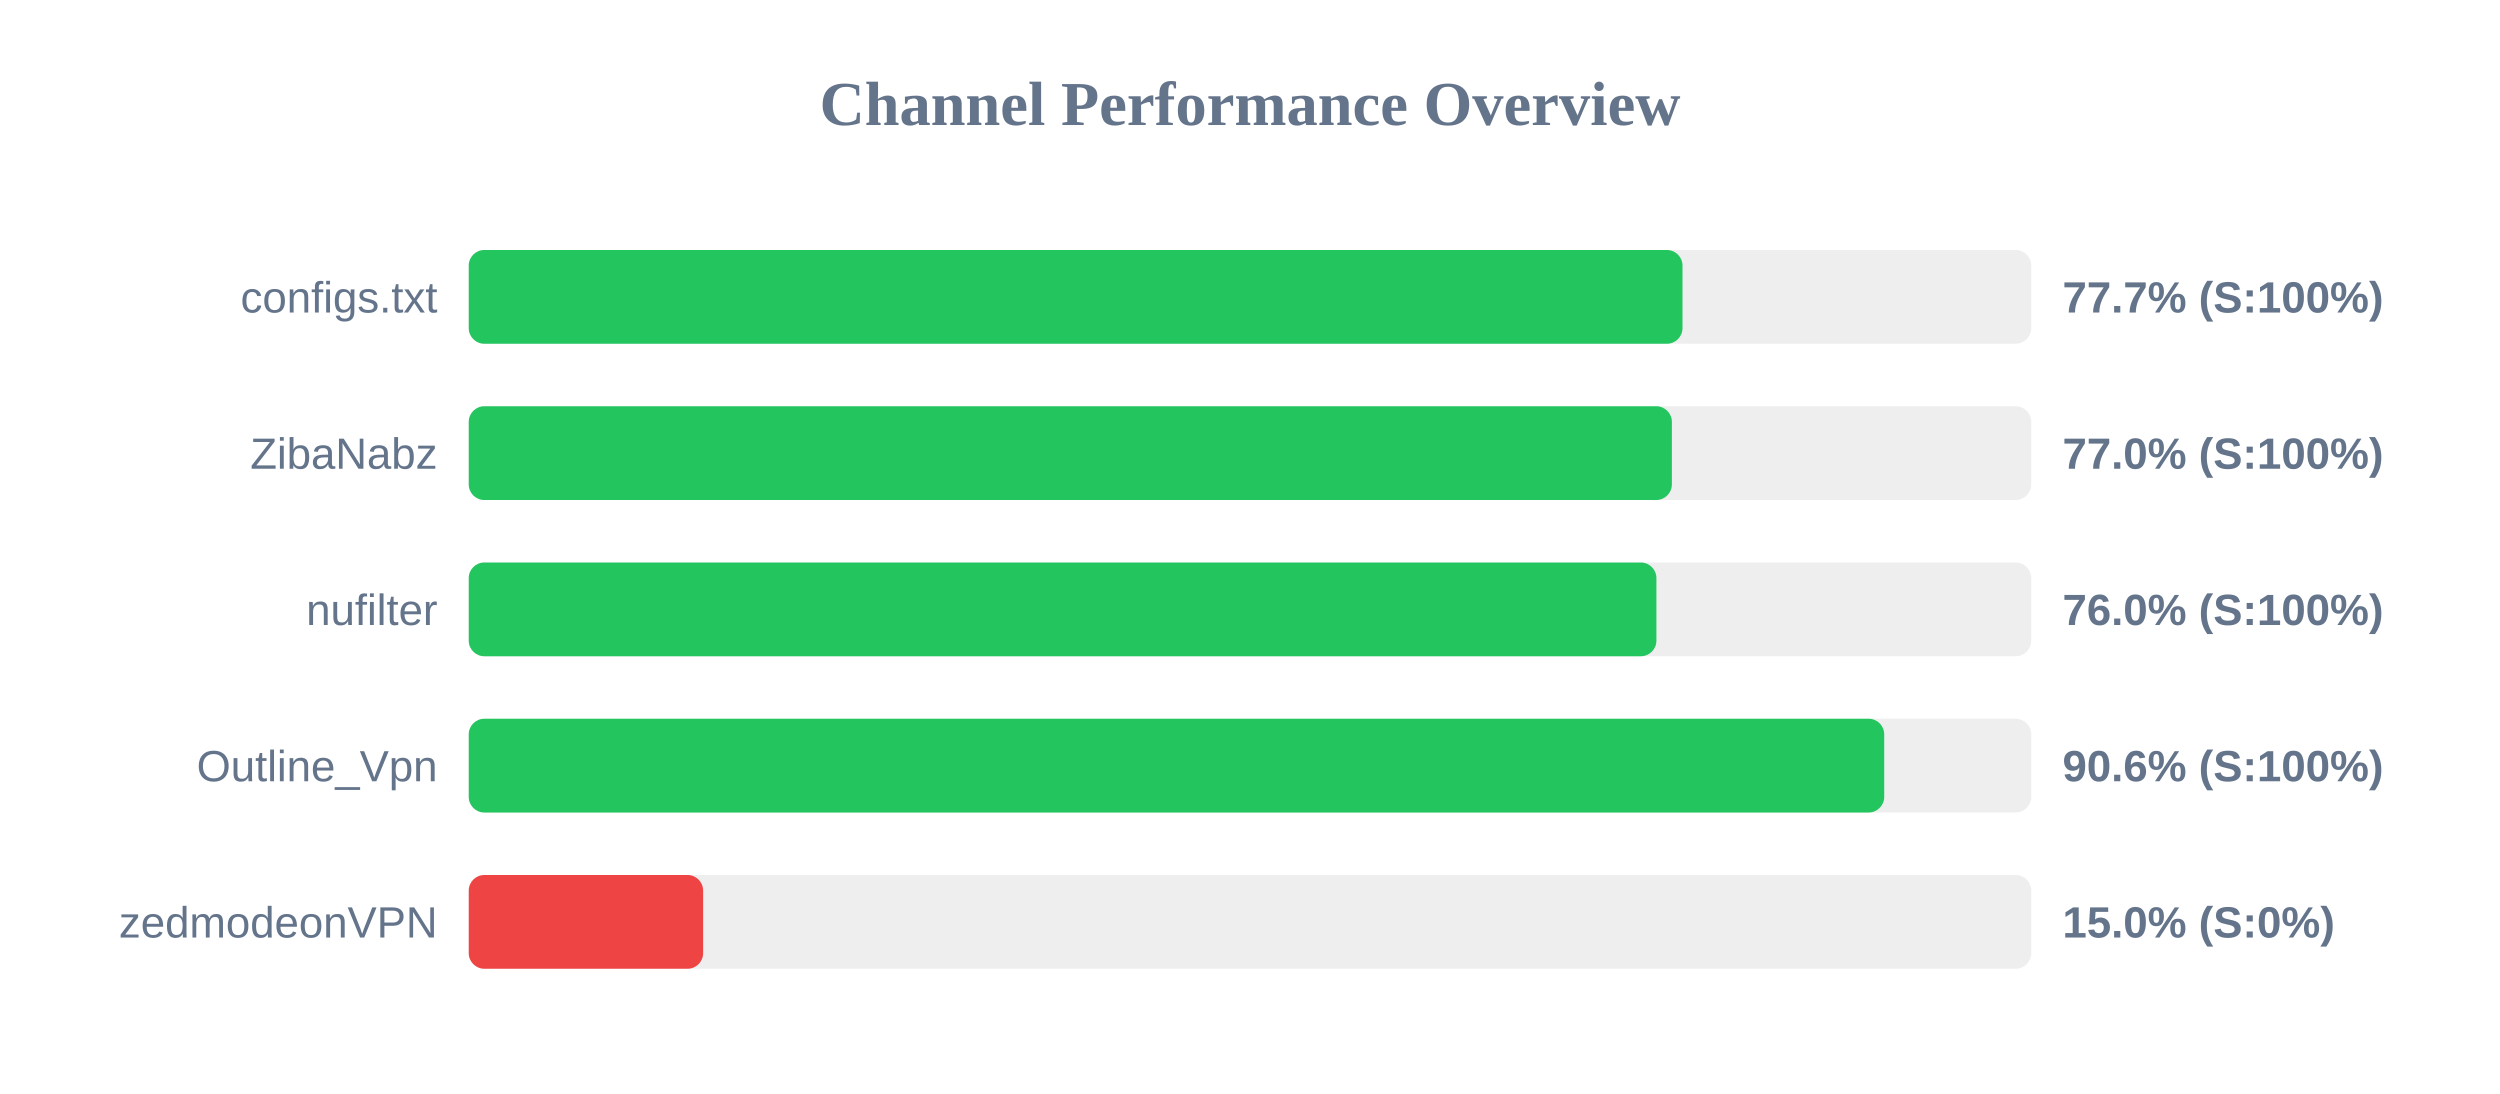
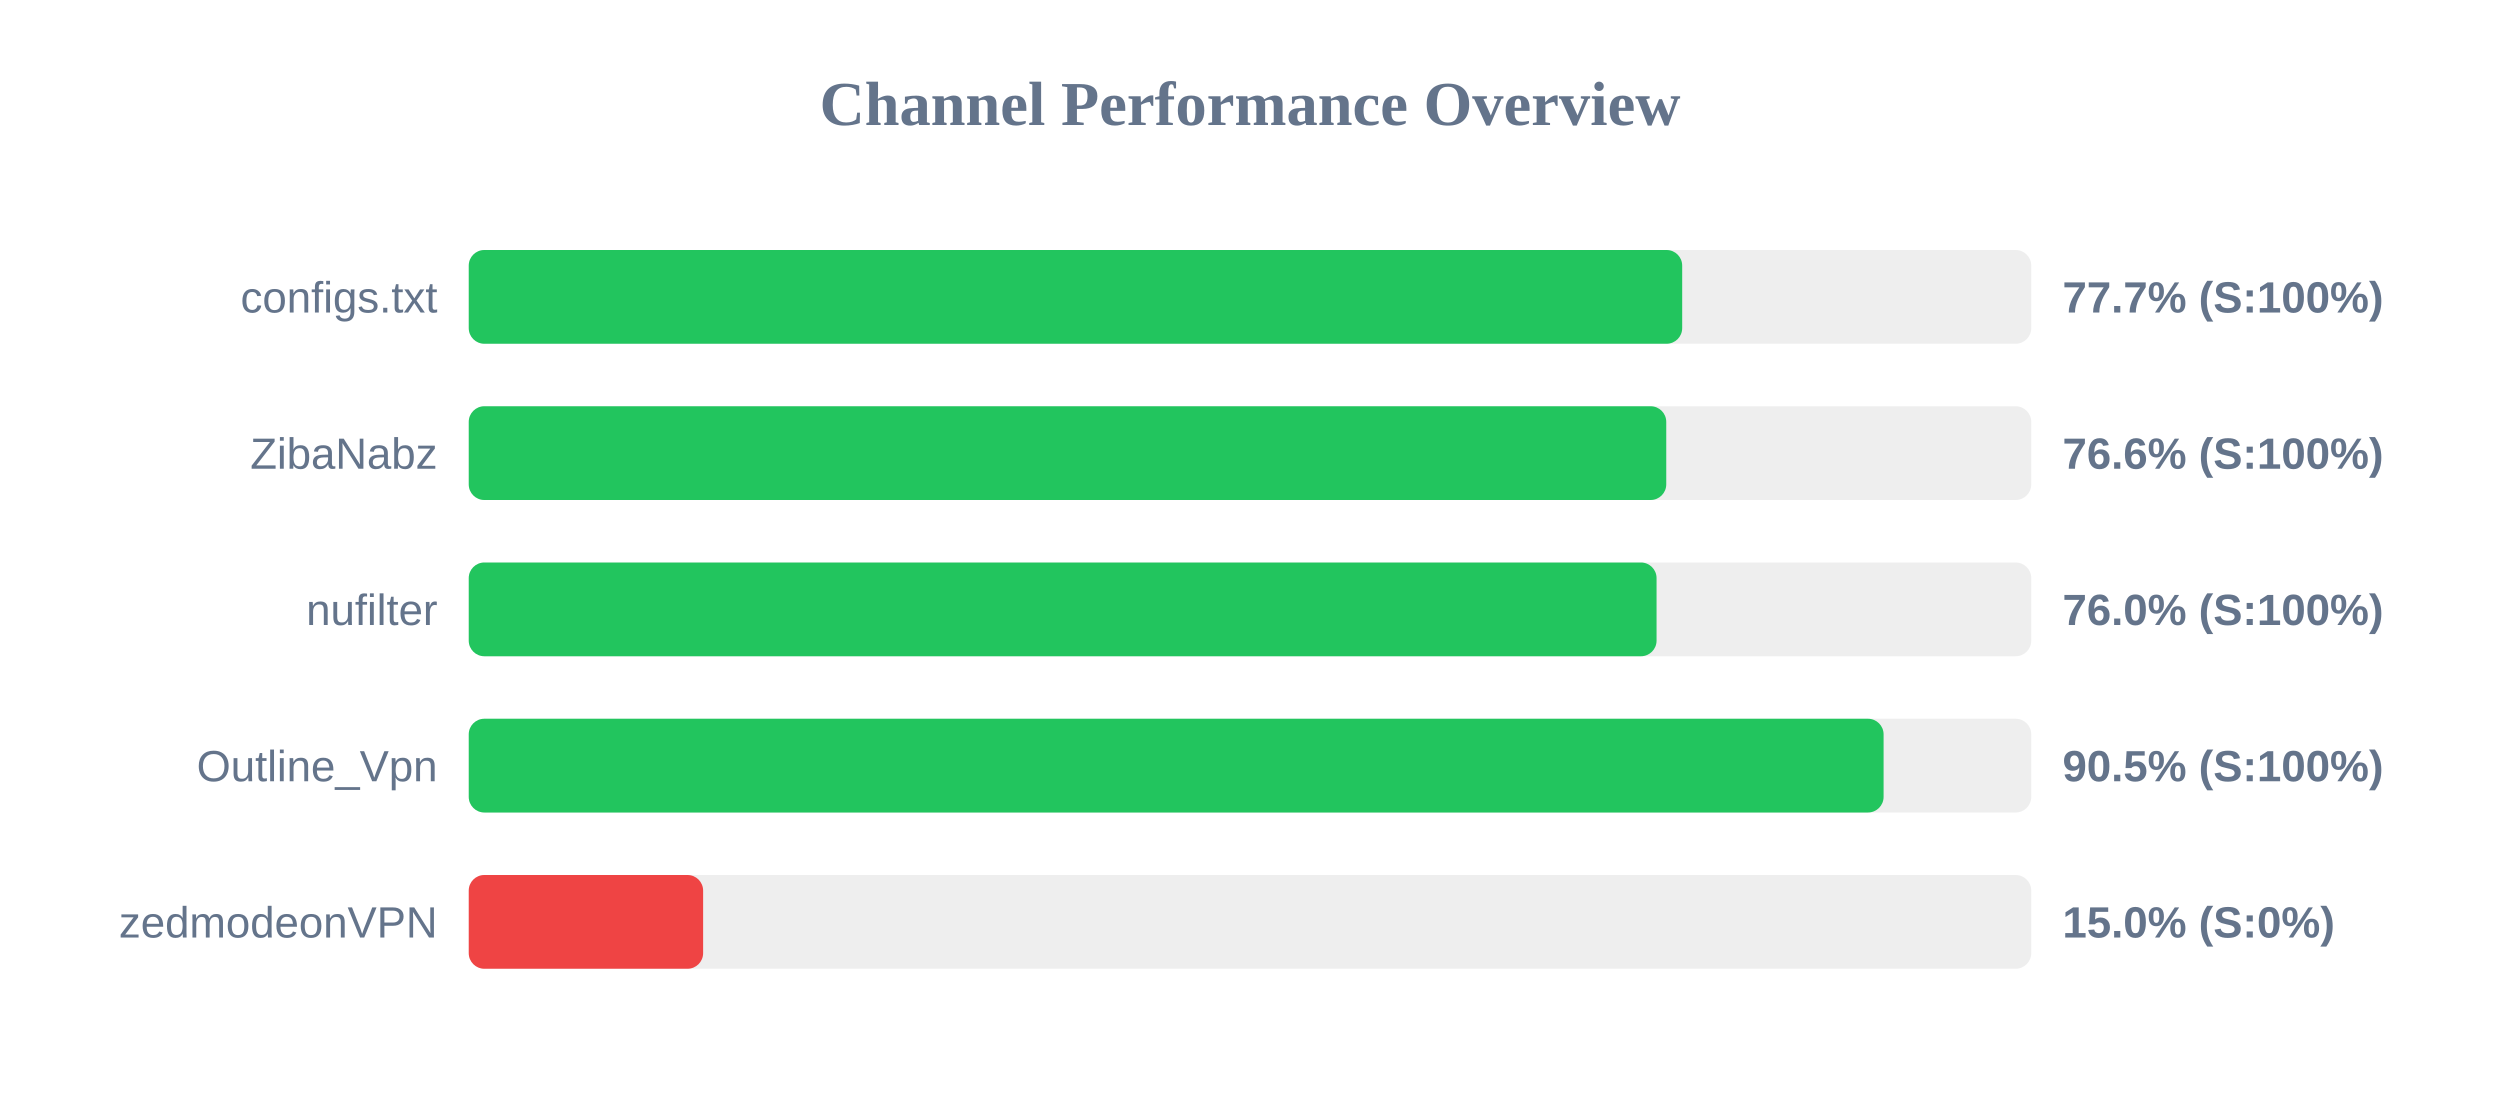
<svg xmlns="http://www.w3.org/2000/svg" width="800" height="350" version="1.1">
  <style>
        .row { font: 14px Arial; fill: #64748b; }
        .score { font: bold 14px Arial; fill: #64748b; }
    </style>
  <text x="400" y="40" text-anchor="middle" font-size="20px" font-weight="bold" fill="#64748b">Channel Performance Overview</text>
  <rect x="150" y="80" width="500" height="30" fill="#eee" rx="5" />
-   <rect x="150" y="80" width="388.4" height="30" fill="#22c55e" rx="5" />
+   <rect x="150" y="80" width="388.3" height="30" fill="#22c55e" rx="5" />
  <text x="140" y="100" text-anchor="end" class="row">configs.txt</text>
  <text x="660" y="100" text-anchor="start" class="score">77.7% (S:100%)</text>
  <rect x="150" y="130" width="500" height="30" fill="#eee" rx="5" />
-   <rect x="150" y="130" width="385.0" height="30" fill="#22c55e" rx="5" />
+   <rect x="150" y="130" width="383.2" height="30" fill="#22c55e" rx="5" />
  <text x="140" y="150" text-anchor="end" class="row">ZibaNabz</text>
-   <text x="660" y="150" text-anchor="start" class="score">77.0% (S:100%)</text>
+   <text x="660" y="150" text-anchor="start" class="score">76.6% (S:100%)</text>
  <rect x="150" y="180" width="500" height="30" fill="#eee" rx="5" />
-   <rect x="150" y="180" width="380.05" height="30" fill="#22c55e" rx="5" />
+   <rect x="150" y="180" width="380.1" height="30" fill="#22c55e" rx="5" />
  <text x="140" y="200" text-anchor="end" class="row">nufilter</text>
  <text x="660" y="200" text-anchor="start" class="score">76.0% (S:100%)</text>
  <rect x="150" y="230" width="500" height="30" fill="#eee" rx="5" />
-   <rect x="150" y="230" width="452.95" height="30" fill="#22c55e" rx="5" />
+   <rect x="150" y="230" width="452.75" height="30" fill="#22c55e" rx="5" />
  <text x="140" y="250" text-anchor="end" class="row">Outline_Vpn</text>
-   <text x="660" y="250" text-anchor="start" class="score">90.6% (S:100%)</text>
+   <text x="660" y="250" text-anchor="start" class="score">90.5% (S:100%)</text>
  <rect x="150" y="280" width="500" height="30" fill="#eee" rx="5" />
  <rect x="150" y="280" width="75.0" height="30" fill="#ef4444" rx="5" />
  <text x="140" y="300" text-anchor="end" class="row">zedmodeonVPN</text>
  <text x="660" y="300" text-anchor="start" class="score">15.0% (S:0%)</text>
</svg>
